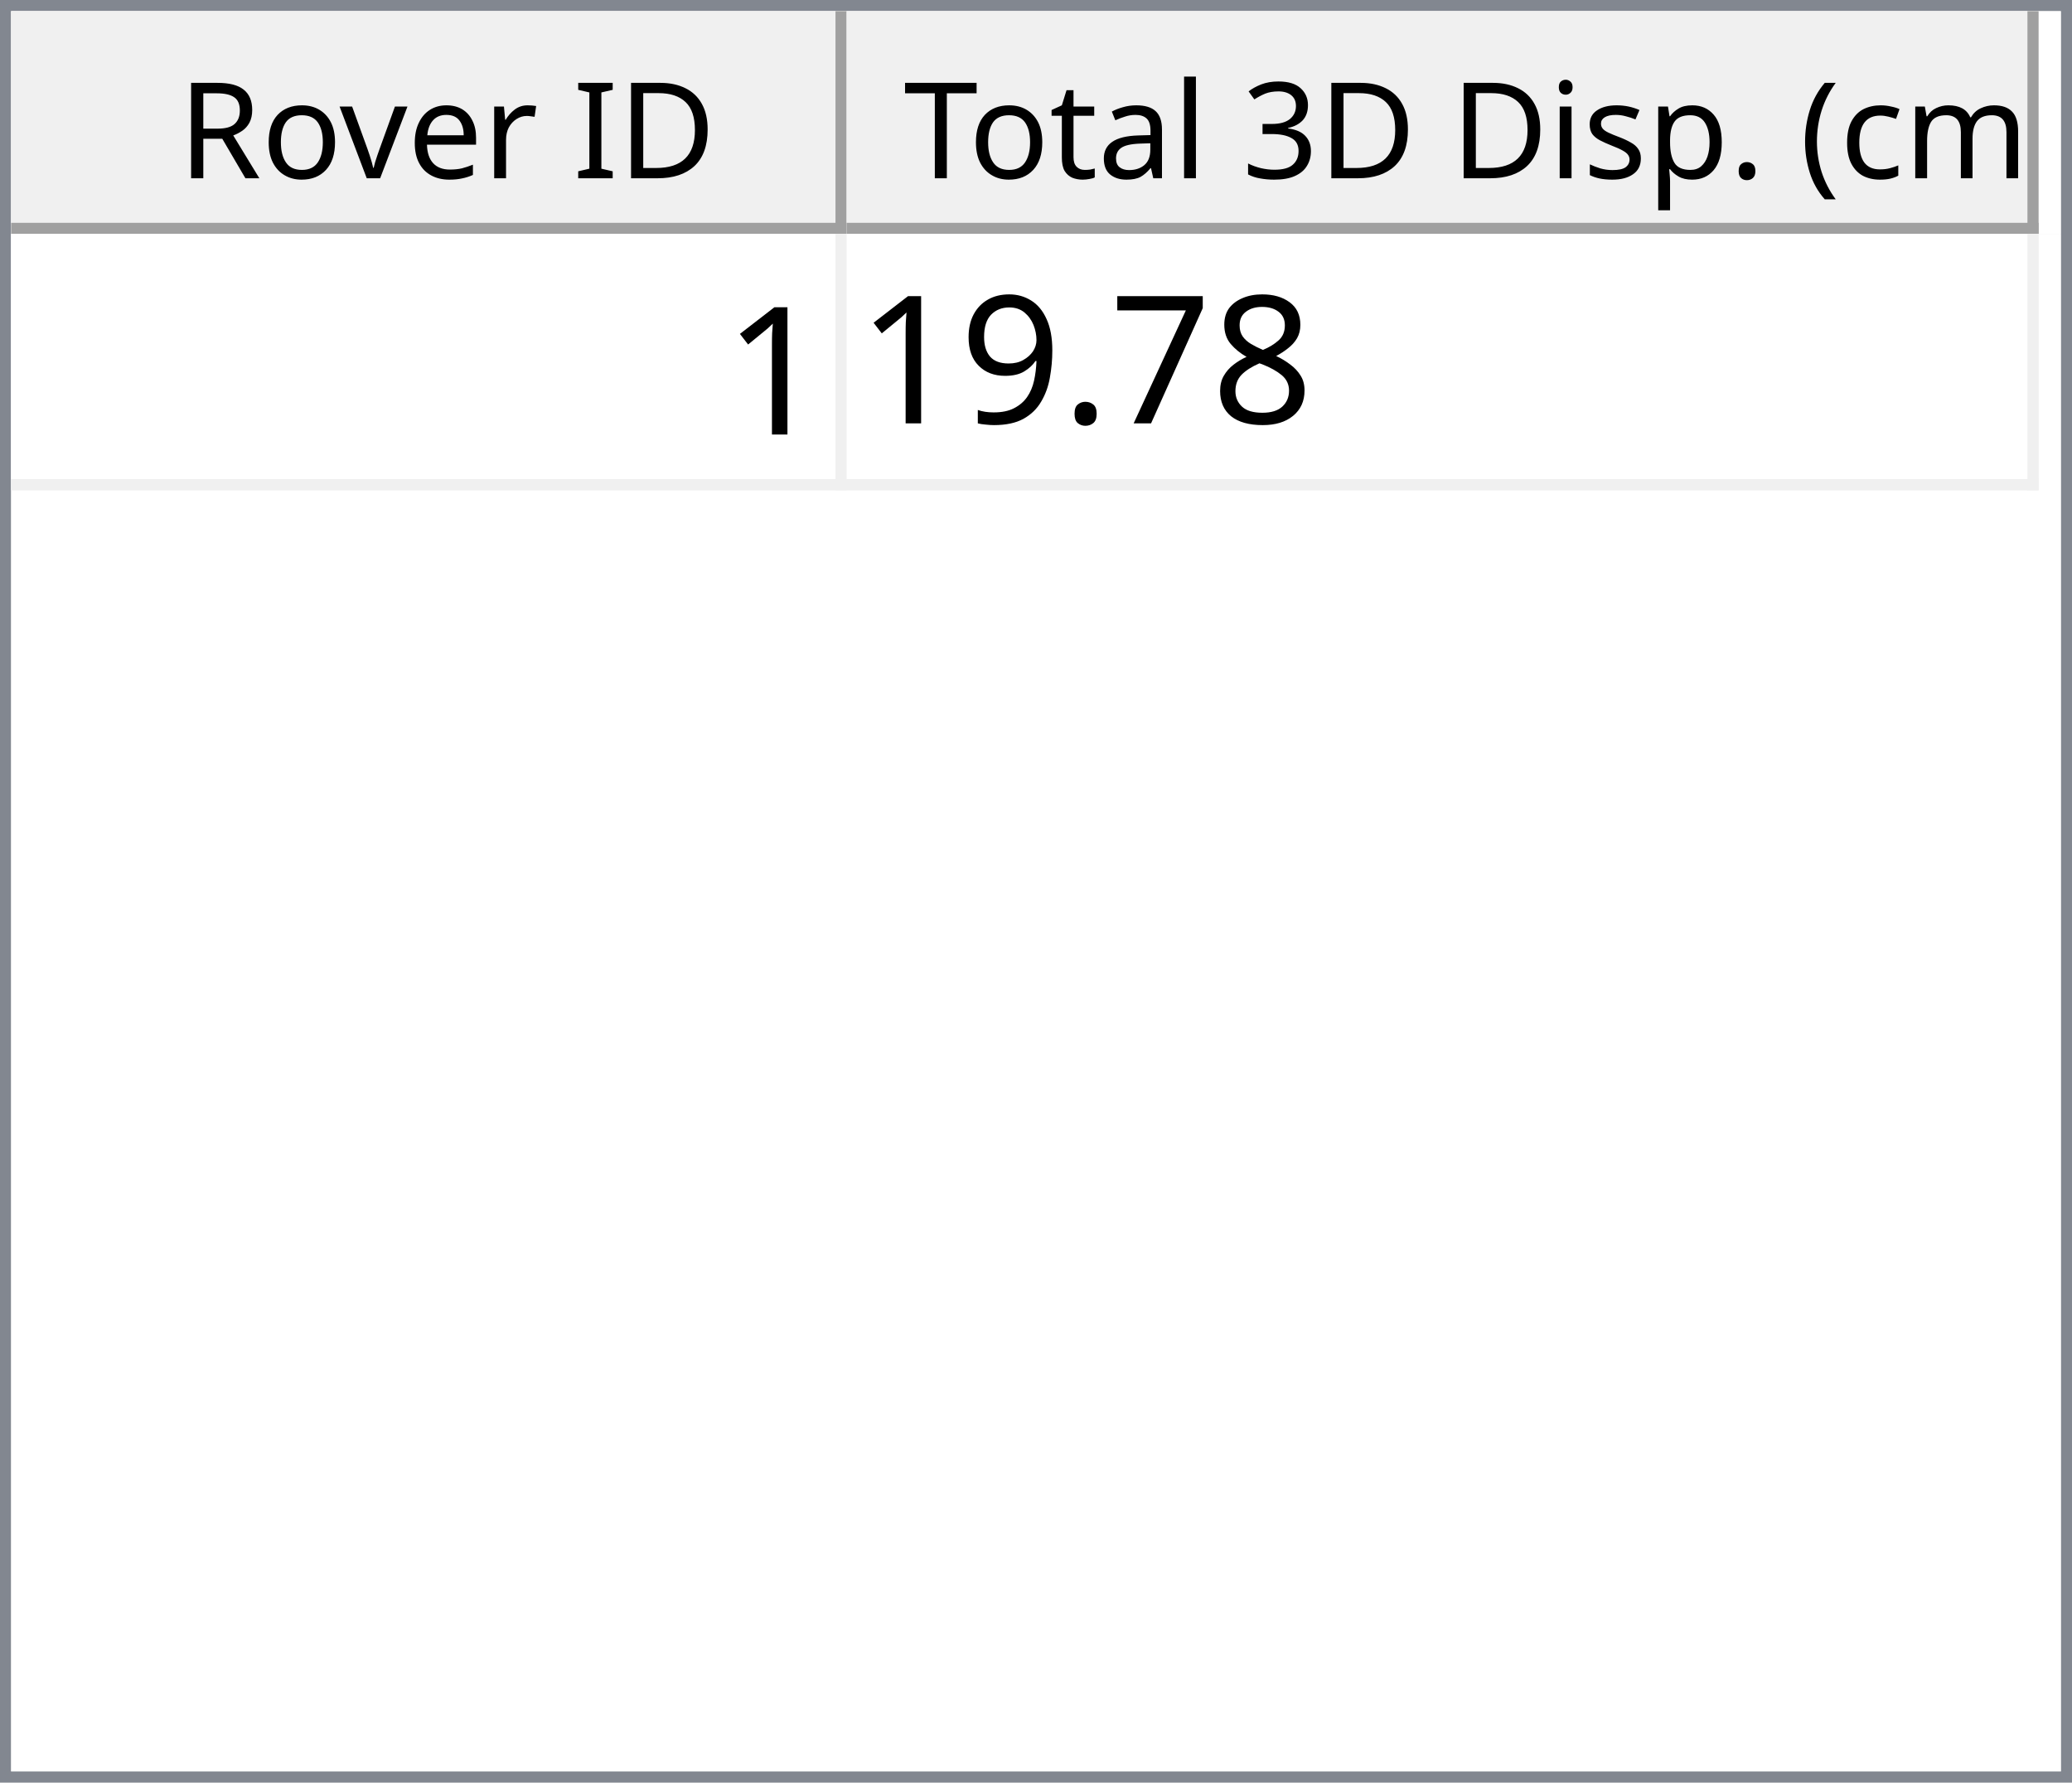
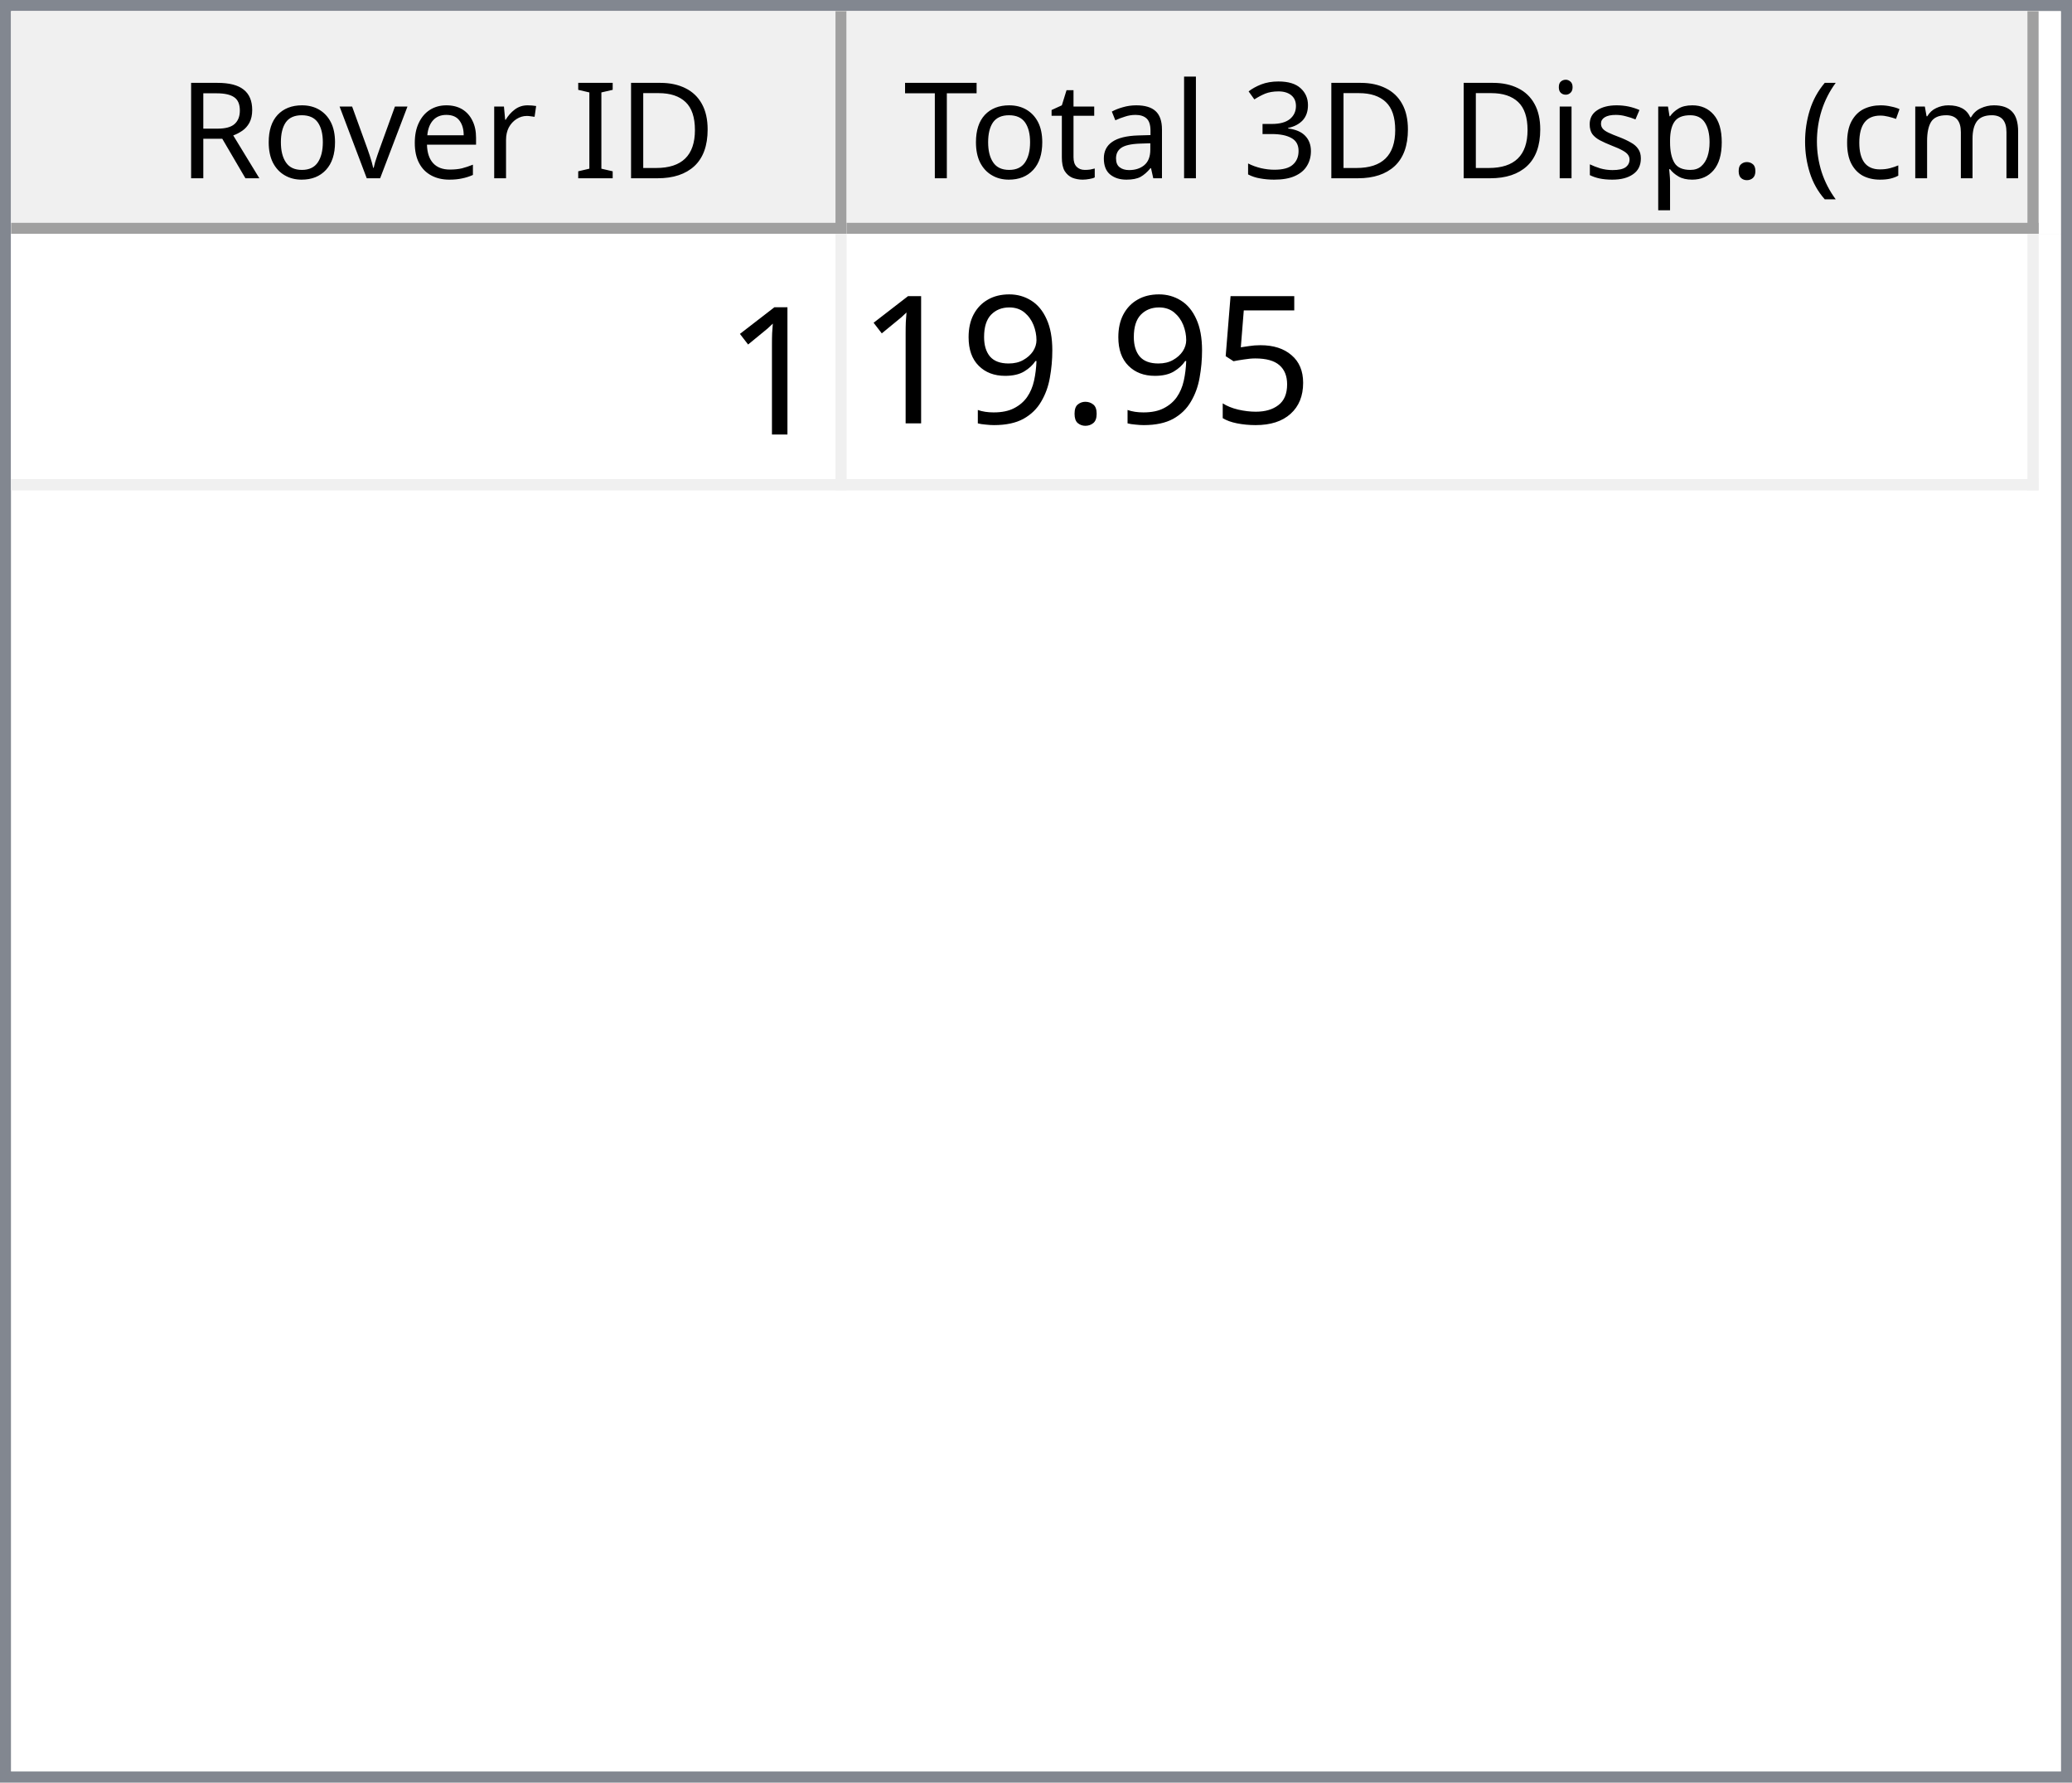
<svg xmlns="http://www.w3.org/2000/svg" style="fill-opacity:1; color-rendering:auto; color-interpolation:auto; text-rendering:auto; stroke:black; stroke-linecap:square; stroke-miterlimit:10; shape-rendering:auto; stroke-opacity:1; fill:black; stroke-dasharray:none; font-weight:normal; stroke-width:1; font-family:'Dialog'; font-style:normal; stroke-linejoin:miter; font-size:12px; stroke-dashoffset:0; image-rendering:auto;" width="186" height="160">
  <defs id="genericDefs" />
  <g>
    <defs id="defs1">
      <clipPath clipPathUnits="userSpaceOnUse" id="clipPath1">
        <path d="M0 0 L186 0 L186 160 L0 160 L0 0 Z" />
      </clipPath>
      <clipPath clipPathUnits="userSpaceOnUse" id="clipPath2">
        <path d="M0 0 L0 160 L186 160 L186 0 Z" />
      </clipPath>
      <clipPath clipPathUnits="userSpaceOnUse" id="clipPath3">
        <path d="M0 0 L0 20 L184 20 L184 0 Z" />
      </clipPath>
      <clipPath clipPathUnits="userSpaceOnUse" id="clipPath4">
        <path d="M0 0 L0 20 L75 20 L75 0 Z" />
      </clipPath>
      <clipPath clipPathUnits="userSpaceOnUse" id="clipPath5">
        <path d="M1 1 L1 19 L74 19 L74 1 Z" />
      </clipPath>
      <clipPath clipPathUnits="userSpaceOnUse" id="clipPath6">
        <path d="M0 0 L0 18 L73 18 L73 0 Z" />
      </clipPath>
      <clipPath clipPathUnits="userSpaceOnUse" id="clipPath7">
        <path d="M-0.5 -0.5 L-0.5 19.5 L74.5 19.5 L74.5 -0.5 Z" />
      </clipPath>
      <clipPath clipPathUnits="userSpaceOnUse" id="clipPath8">
        <path d="M0 0 L0 20 L107 20 L107 0 Z" />
      </clipPath>
      <clipPath clipPathUnits="userSpaceOnUse" id="clipPath9">
        <path d="M1 1 L1 19 L106 19 L106 1 Z" />
      </clipPath>
      <clipPath clipPathUnits="userSpaceOnUse" id="clipPath10">
        <path d="M0 0 L0 18 L105 18 L105 0 Z" />
      </clipPath>
      <clipPath clipPathUnits="userSpaceOnUse" id="clipPath11">
        <path d="M-0.5 -0.5 L-0.5 19.5 L106.5 19.5 L106.5 -0.5 Z" />
      </clipPath>
      <clipPath clipPathUnits="userSpaceOnUse" id="clipPath12">
        <path d="M0 0 L0 138 L184 138 L184 0 Z" />
      </clipPath>
      <clipPath clipPathUnits="userSpaceOnUse" id="clipPath13">
        <path d="M0 0 L0 23 L182 23 L182 0 Z" />
      </clipPath>
      <clipPath clipPathUnits="userSpaceOnUse" id="clipPath14">
        <path d="M-0.5 -0.5 L-0.5 22.5 L181.5 22.5 L181.5 -0.5 Z" />
      </clipPath>
      <clipPath clipPathUnits="userSpaceOnUse" id="clipPath15">
        <path d="M0 0 L0 22 L74 22 L74 0 Z" />
      </clipPath>
      <clipPath clipPathUnits="userSpaceOnUse" id="clipPath16">
        <path d="M0 0 L0 22 L106 22 L106 0 Z" />
      </clipPath>
      <font horiz-adv-x="64.551" id="font1">
        <font-face ascent="107.91" descent="25.098" units-per-em="100" style="font-style:normal; font-family:Segoe UI; font-weight:normal;" />
        <missing-glyph horiz-adv-x="64.551" d="M8.109 0 L8.109 68.266 L56.453 68.266 L56.453 0 L8.109 0 ZM15.328 7.234 L49.219 7.234 L49.219 61.031 L15.328 61.031 L15.328 7.234 Z" />
        <glyph unicode="D" horiz-adv-x="70.117" d="M9.188 0 L9.188 70.016 L28.516 70.016 Q65.531 70.016 65.531 35.891 Q65.531 19.672 55.25 9.836 Q44.969 0 27.734 0 L9.188 0 ZM17.391 62.594 L17.391 7.422 L27.828 7.422 Q41.609 7.422 49.273 14.797 Q56.938 22.172 56.938 35.688 Q56.938 62.594 28.328 62.594 L17.391 62.594 Z" />
        <glyph unicode="I" horiz-adv-x="26.611" d="M17.391 0 L9.188 0 L9.188 70.016 L17.391 70.016 L17.391 0 Z" />
        <glyph unicode=" " horiz-adv-x="27.393" d="" />
        <glyph unicode="r" horiz-adv-x="34.766" d="M34.188 41.891 Q32.078 43.5 28.125 43.5 Q23 43.5 19.555 38.672 Q16.109 33.844 16.109 25.484 L16.109 0 L8.109 0 L8.109 50 L16.109 50 L16.109 39.703 L16.312 39.703 Q18.016 44.969 21.531 47.922 Q25.047 50.875 29.391 50.875 Q32.516 50.875 34.188 50.203 L34.188 41.891 Z" />
        <glyph unicode="e" horiz-adv-x="52.295" d="M48.297 23 L12.984 23 Q13.188 14.656 17.484 10.109 Q21.781 5.562 29.297 5.562 Q37.75 5.562 44.828 11.141 L44.828 3.609 Q38.234 -1.172 27.391 -1.172 Q16.797 -1.172 10.742 5.641 Q4.688 12.453 4.688 24.812 Q4.688 36.469 11.305 43.82 Q17.922 51.172 27.734 51.172 Q37.547 51.172 42.922 44.828 Q48.297 38.484 48.297 27.203 L48.297 23 ZM40.094 29.781 Q40.047 36.719 36.75 40.578 Q33.453 44.438 27.594 44.438 Q21.922 44.438 17.969 40.383 Q14.016 36.328 13.094 29.781 L40.094 29.781 Z" />
        <glyph unicode="v" horiz-adv-x="47.9" d="M47.406 50 L27.484 0 L19.625 0 L0.688 50 L9.469 50 L22.172 13.672 Q23.578 9.672 23.922 6.688 L24.125 6.688 Q24.609 10.453 25.688 13.484 L38.969 50 L47.406 50 Z" />
        <glyph unicode="o" horiz-adv-x="58.594" d="M29 -1.172 Q17.922 -1.172 11.305 5.836 Q4.688 12.844 4.688 24.422 Q4.688 37.016 11.57 44.094 Q18.453 51.172 30.172 51.172 Q41.359 51.172 47.633 44.289 Q53.906 37.406 53.906 25.203 Q53.906 13.234 47.141 6.031 Q40.375 -1.172 29 -1.172 ZM29.594 44.438 Q21.875 44.438 17.383 39.188 Q12.891 33.938 12.891 24.703 Q12.891 15.828 17.43 10.695 Q21.969 5.562 29.594 5.562 Q37.359 5.562 41.531 10.594 Q45.703 15.625 45.703 24.906 Q45.703 34.281 41.531 39.359 Q37.359 44.438 29.594 44.438 Z" />
        <glyph unicode="R" horiz-adv-x="59.814" d="M59.375 0 L49.609 0 L37.891 19.625 Q36.281 22.359 34.766 24.289 Q33.25 26.219 31.664 27.438 Q30.078 28.656 28.25 29.219 Q26.422 29.781 24.125 29.781 L17.391 29.781 L17.391 0 L9.188 0 L9.188 70.016 L30.078 70.016 Q34.672 70.016 38.555 68.867 Q42.438 67.719 45.289 65.375 Q48.141 63.031 49.758 59.547 Q51.375 56.062 51.375 51.375 Q51.375 47.703 50.273 44.656 Q49.172 41.609 47.148 39.211 Q45.125 36.812 42.266 35.133 Q39.406 33.453 35.844 32.516 L35.844 32.328 Q37.594 31.547 38.891 30.547 Q40.188 29.547 41.359 28.18 Q42.531 26.812 43.68 25.078 Q44.828 23.344 46.234 21.047 L59.375 0 ZM17.391 62.594 L17.391 37.203 L28.516 37.203 Q31.594 37.203 34.203 38.133 Q36.812 39.062 38.719 40.797 Q40.625 42.531 41.703 45.047 Q42.781 47.562 42.781 50.688 Q42.781 56.297 39.141 59.445 Q35.5 62.594 28.609 62.594 L17.391 62.594 Z" />
        <glyph unicode=")" horiz-adv-x="30.176" d="M8.297 -15.922 L1.172 -15.922 Q16.406 2.344 16.406 26.812 Q16.406 51.469 1.078 70.016 L8.297 70.016 Q23.531 52.156 23.531 26.703 Q23.531 1.375 8.297 -15.922 Z" />
        <glyph unicode="m" horiz-adv-x="86.133" d="M79.109 0 L71.094 0 L71.094 28.719 Q71.094 37.016 68.531 40.727 Q65.969 44.438 59.906 44.438 Q54.781 44.438 51.195 39.75 Q47.609 35.062 47.609 28.516 L47.609 0 L39.594 0 L39.594 29.688 Q39.594 44.438 28.219 44.438 Q22.953 44.438 19.531 40.016 Q16.109 35.594 16.109 28.516 L16.109 0 L8.109 0 L8.109 50 L16.109 50 L16.109 42.094 L16.312 42.094 Q21.625 51.172 31.844 51.172 Q36.969 51.172 40.773 48.312 Q44.578 45.453 46 40.828 Q51.562 51.172 62.594 51.172 Q79.109 51.172 79.109 30.812 L79.109 0 Z" />
        <glyph unicode="c" horiz-adv-x="46.191" d="M42.188 2.297 Q36.422 -1.172 28.516 -1.172 Q17.828 -1.172 11.258 5.789 Q4.688 12.75 4.688 23.828 Q4.688 36.188 11.766 43.68 Q18.844 51.172 30.672 51.172 Q37.25 51.172 42.281 48.734 L42.281 40.531 Q36.719 44.438 30.375 44.438 Q22.703 44.438 17.797 38.945 Q12.891 33.453 12.891 24.516 Q12.891 15.719 17.508 10.641 Q22.125 5.562 29.891 5.562 Q36.422 5.562 42.188 9.906 L42.188 2.297 Z" />
        <glyph unicode="(" horiz-adv-x="30.176" d="M29.109 -15.922 L21.969 -15.922 Q6.844 1.375 6.844 26.703 Q6.844 52.156 21.969 70.016 L29.203 70.016 Q13.875 51.469 13.875 26.812 Q13.875 2.344 29.109 -15.922 Z" />
        <glyph unicode="." horiz-adv-x="21.68" d="M10.891 -1.078 Q8.641 -1.078 7.055 0.539 Q5.469 2.156 5.469 4.391 Q5.469 6.641 7.055 8.273 Q8.641 9.906 10.891 9.906 Q13.188 9.906 14.797 8.273 Q16.406 6.641 16.406 4.391 Q16.406 2.156 14.797 0.539 Q13.188 -1.078 10.891 -1.078 Z" />
        <glyph unicode="p" horiz-adv-x="58.789" d="M16.312 7.234 L16.109 7.234 L16.109 -23 L8.109 -23 L8.109 50 L16.109 50 L16.109 41.219 L16.312 41.219 Q22.219 51.172 33.594 51.172 Q43.266 51.172 48.688 44.461 Q54.109 37.75 54.109 26.469 Q54.109 13.922 48 6.375 Q41.891 -1.172 31.297 -1.172 Q21.578 -1.172 16.312 7.234 ZM16.109 27.391 L16.109 20.406 Q16.109 14.203 20.141 9.883 Q24.172 5.562 30.375 5.562 Q37.641 5.562 41.773 11.133 Q45.906 16.703 45.906 26.609 Q45.906 34.969 42.047 39.703 Q38.188 44.438 31.594 44.438 Q24.609 44.438 20.359 39.578 Q16.109 34.719 16.109 27.391 Z" />
        <glyph unicode="s" horiz-adv-x="42.432" d="M5.078 1.812 L5.078 10.406 Q11.625 5.562 19.484 5.562 Q30.031 5.562 30.031 12.594 Q30.031 14.594 29.125 15.992 Q28.219 17.391 26.68 18.461 Q25.141 19.531 23.07 20.383 Q21 21.234 18.609 22.172 Q15.281 23.484 12.766 24.828 Q10.25 26.172 8.57 27.859 Q6.891 29.547 6.031 31.695 Q5.172 33.844 5.172 36.719 Q5.172 40.234 6.789 42.945 Q8.406 45.656 11.086 47.484 Q13.766 49.312 17.211 50.242 Q20.656 51.172 24.312 51.172 Q30.812 51.172 35.938 48.922 L35.938 40.828 Q30.422 44.438 23.25 44.438 Q21 44.438 19.195 43.922 Q17.391 43.406 16.094 42.477 Q14.797 41.547 14.086 40.258 Q13.375 38.969 13.375 37.406 Q13.375 35.453 14.086 34.133 Q14.797 32.812 16.164 31.789 Q17.531 30.766 19.484 29.938 Q21.438 29.109 23.922 28.125 Q27.25 26.859 29.883 25.516 Q32.516 24.172 34.375 22.484 Q36.234 20.797 37.234 18.602 Q38.234 16.406 38.234 13.375 Q38.234 9.672 36.602 6.938 Q34.969 4.203 32.234 2.398 Q29.5 0.594 25.93 -0.289 Q22.359 -1.172 18.453 -1.172 Q10.75 -1.172 5.078 1.812 Z" />
        <glyph unicode="i" horiz-adv-x="24.219" d="M12.203 62.703 Q10.062 62.703 8.547 64.164 Q7.031 65.625 7.031 67.875 Q7.031 70.125 8.547 71.609 Q10.062 73.094 12.203 73.094 Q14.406 73.094 15.945 71.609 Q17.484 70.125 17.484 67.875 Q17.484 65.719 15.945 64.211 Q14.406 62.703 12.203 62.703 ZM16.109 0 L8.109 0 L8.109 50 L16.109 50 L16.109 0 Z" />
        <glyph unicode="3" horiz-adv-x="53.906" d="M46.531 19.828 Q46.531 15.094 44.75 11.211 Q42.969 7.328 39.719 4.57 Q36.469 1.812 31.93 0.297 Q27.391 -1.219 21.922 -1.219 Q11.922 -1.219 6 2.594 L6 11.188 Q13.094 5.609 22.219 5.609 Q25.875 5.609 28.828 6.539 Q31.781 7.469 33.906 9.227 Q36.031 10.984 37.18 13.477 Q38.328 15.969 38.328 19.094 Q38.328 32.812 18.797 32.812 L12.984 32.812 L12.984 39.594 L18.5 39.594 Q35.797 39.594 35.797 52.484 Q35.797 64.406 22.609 64.406 Q15.188 64.406 8.688 59.422 L8.688 67.188 Q15.375 71.188 24.609 71.188 Q29 71.188 32.57 69.969 Q36.141 68.75 38.68 66.555 Q41.219 64.359 42.609 61.281 Q44 58.203 44 54.5 Q44 40.672 30.031 36.719 L30.031 36.531 Q33.594 36.141 36.625 34.797 Q39.656 33.453 41.852 31.305 Q44.047 29.156 45.289 26.25 Q46.531 23.344 46.531 19.828 Z" />
        <glyph unicode="l" horiz-adv-x="24.219" d="M16.109 0 L8.109 0 L8.109 74.031 L16.109 74.031 L16.109 0 Z" />
        <glyph unicode="a" horiz-adv-x="50.879" d="M43.891 0 L35.891 0 L35.891 7.812 L35.688 7.812 Q30.469 -1.172 20.312 -1.172 Q12.844 -1.172 8.617 2.781 Q4.391 6.734 4.391 13.281 Q4.391 27.297 20.906 29.594 L35.891 31.688 Q35.891 44.438 25.594 44.438 Q16.547 44.438 9.281 38.281 L9.281 46.484 Q16.656 51.172 26.266 51.172 Q43.891 51.172 43.891 32.516 L43.891 0 ZM35.891 25.297 L23.828 23.641 Q18.266 22.859 15.43 20.875 Q12.594 18.891 12.594 13.875 Q12.594 10.203 15.211 7.883 Q17.828 5.562 22.172 5.562 Q28.125 5.562 32.008 9.742 Q35.891 13.922 35.891 20.312 L35.891 25.297 Z" />
        <glyph unicode="t" horiz-adv-x="33.887" d="M31.297 0.484 Q28.469 -1.078 23.828 -1.078 Q10.688 -1.078 10.688 13.578 L10.688 43.172 L2.094 43.172 L2.094 50 L10.688 50 L10.688 62.203 L18.703 64.797 L18.703 50 L31.297 50 L31.297 43.172 L18.703 43.172 L18.703 14.984 Q18.703 9.969 20.414 7.82 Q22.125 5.672 26.078 5.672 Q29.109 5.672 31.297 7.328 L31.297 0.484 Z" />
        <glyph unicode="T" horiz-adv-x="52.393" d="M50.594 62.594 L30.375 62.594 L30.375 0 L22.172 0 L22.172 62.594 L2 62.594 L2 70.016 L50.594 70.016 L50.594 62.594 Z" />
      </font>
      <font horiz-adv-x="75.0" id="font2">
        <font-face ascent="100.537" descent="21.973" units-per-em="100" style="font-style:normal; font-family:sans-serif; font-weight:normal;" />
        <missing-glyph horiz-adv-x="75.0" d="M12.5 0 L12.5 62.5 L62.5 62.5 L62.5 0 L12.5 0 ZM14.062 1.562 L60.938 1.562 L60.938 60.938 L14.062 60.938 L14.062 1.562 Z" />
        <glyph unicode="1" horiz-adv-x="55.615" d="M37.25 0 L28.469 0 L28.469 56 Q25.297 52.984 20.141 49.953 Q14.984 46.922 10.891 45.406 L10.891 53.906 Q18.266 57.375 23.781 62.305 Q29.297 67.234 31.594 71.875 L37.25 71.875 L37.25 0 Z" />
-         <glyph unicode="8" horiz-adv-x="55.615" d="M17.672 38.812 Q12.203 40.828 9.57 44.539 Q6.938 48.25 6.938 53.422 Q6.938 61.234 12.555 66.555 Q18.172 71.875 27.484 71.875 Q36.859 71.875 42.578 66.43 Q48.297 60.984 48.297 53.172 Q48.297 48.188 45.68 44.508 Q43.062 40.828 37.75 38.812 Q44.344 36.672 47.781 31.883 Q51.219 27.094 51.219 20.453 Q51.219 11.281 44.727 5.031 Q38.234 -1.219 27.641 -1.219 Q17.047 -1.219 10.547 5.055 Q4.047 11.328 4.047 20.703 Q4.047 27.688 7.594 32.398 Q11.141 37.109 17.672 38.812 ZM15.922 53.719 Q15.922 48.641 19.195 45.414 Q22.469 42.188 27.688 42.188 Q32.766 42.188 36.016 45.383 Q39.266 48.578 39.266 53.219 Q39.266 58.062 35.914 61.359 Q32.562 64.656 27.594 64.656 Q22.562 64.656 19.242 61.43 Q15.922 58.203 15.922 53.719 ZM13.094 20.656 Q13.094 16.891 14.875 13.375 Q16.656 9.859 20.172 7.93 Q23.688 6 27.734 6 Q34.031 6 38.133 10.055 Q42.234 14.109 42.234 20.359 Q42.234 26.703 38.016 30.859 Q33.797 35.016 27.438 35.016 Q21.234 35.016 17.164 30.914 Q13.094 26.812 13.094 20.656 Z" />
-         <glyph unicode="7" horiz-adv-x="55.615" d="M4.734 62.203 L4.734 70.656 L51.078 70.656 L51.078 63.812 Q44.234 56.547 37.523 44.484 Q30.812 32.422 27.156 19.672 Q24.516 10.688 23.781 0 L14.75 0 Q14.891 8.453 18.062 20.414 Q21.234 32.375 27.172 43.484 Q33.109 54.594 39.797 62.203 L4.734 62.203 Z" />
+         <glyph unicode="5" horiz-adv-x="55.615" d="M4.156 18.75 L13.375 19.531 Q14.406 12.797 18.141 9.398 Q21.875 6 27.156 6 Q33.5 6 37.891 10.789 Q42.281 15.578 42.281 23.484 Q42.281 31 38.062 35.352 Q33.844 39.703 27 39.703 Q22.75 39.703 19.336 37.773 Q15.922 35.844 13.969 32.766 L5.719 33.844 L12.641 70.609 L48.25 70.609 L48.25 62.203 L19.672 62.203 L15.828 42.969 Q22.266 47.469 29.344 47.469 Q38.719 47.469 45.164 40.969 Q51.609 34.469 51.609 24.266 Q51.609 14.547 45.953 7.469 Q39.062 -1.219 27.156 -1.219 Q17.391 -1.219 11.211 4.25 Q5.031 9.719 4.156 18.75 Z" />
        <glyph unicode="." horiz-adv-x="27.783" d="M9.078 0 L9.078 10.016 L19.094 10.016 L19.094 0 L9.078 0 Z" />
        <glyph unicode="9" horiz-adv-x="55.615" d="M5.469 16.547 L13.922 17.328 Q14.984 11.375 18.016 8.688 Q21.047 6 25.781 6 Q29.828 6 32.883 7.859 Q35.938 9.719 37.891 12.82 Q39.844 15.922 41.164 21.195 Q42.484 26.469 42.484 31.938 Q42.484 32.516 42.438 33.688 Q39.797 29.5 35.234 26.883 Q30.672 24.266 25.344 24.266 Q16.453 24.266 10.305 30.711 Q4.156 37.156 4.156 47.703 Q4.156 58.594 10.578 65.234 Q17 71.875 26.656 71.875 Q33.641 71.875 39.43 68.117 Q45.219 64.359 48.219 57.398 Q51.219 50.438 51.219 37.25 Q51.219 23.531 48.242 15.406 Q45.266 7.281 39.383 3.031 Q33.5 -1.219 25.594 -1.219 Q17.188 -1.219 11.867 3.445 Q6.547 8.109 5.469 16.547 ZM41.453 48.141 Q41.453 55.719 37.43 60.156 Q33.406 64.594 27.734 64.594 Q21.875 64.594 17.531 59.812 Q13.188 55.031 13.188 47.406 Q13.188 40.578 17.312 36.305 Q21.438 32.031 27.484 32.031 Q33.594 32.031 37.523 36.305 Q41.453 40.578 41.453 48.141 Z" />
      </font>
    </defs>
    <g style="fill:white; stroke:white;">
      <rect x="0" y="0" width="186" style="clip-path:url(#clipPath1); stroke:none;" height="160" />
    </g>
    <g style="fill:white; text-rendering:optimizeSpeed; color-rendering:optimizeSpeed; image-rendering:optimizeSpeed; shape-rendering:crispEdges; stroke:white; color-interpolation:sRGB;">
      <rect x="0" width="186" height="160" y="0" style="stroke:none;" />
      <path style="stroke:none;" d="M0 160 L186 160 L186 0 L0 0 Z" />
    </g>
    <g style="fill:rgb(240,240,240); font-family:'Segoe UI'; stroke:rgb(240,240,240);">
      <rect x="0" y="0" width="186" style="clip-path:url(#clipPath2); stroke:none;" height="160" />
    </g>
    <g style="fill:rgb(130,135,144); font-family:'Segoe UI'; stroke:rgb(130,135,144);">
      <path d="M0 0 L186 0 L186 160 L0 160 L0 0 ZM1 1 L185 1 L185 159 L1 159 L1 1 Z" style="fill-rule:evenodd; clip-path:url(#clipPath2); stroke:none;" />
    </g>
    <g style="fill:white; font-family:'Segoe UI'; stroke:white;" transform="translate(1,1)">
      <rect x="0" y="0" width="184" style="clip-path:url(#clipPath3); stroke:none;" height="20" />
    </g>
    <g style="fill:rgb(240,240,240); font-family:'Segoe UI'; stroke:rgb(240,240,240);" transform="translate(1,1)">
      <rect x="0" y="0" width="75" style="clip-path:url(#clipPath4); stroke:none;" height="20" />
    </g>
    <g style="font-family:'Segoe UI';" transform="translate(2,2)">
      <text x="14" xml:space="preserve" y="14" style="clip-path:url(#clipPath6); stroke:none;">Rover ID</text>
    </g>
    <g style="fill:rgb(160,160,160); font-family:'Segoe UI'; stroke:rgb(160,160,160); stroke-linejoin:bevel;" transform="translate(1.5,1.5)">
      <line x1="74" x2="74" y1="0" style="fill:none; clip-path:url(#clipPath7);" y2="19" />
    </g>
    <g style="fill:rgb(160,160,160); font-family:'Segoe UI'; stroke:rgb(160,160,160); stroke-linejoin:bevel;" transform="matrix(1,0,0,1,1,1) translate(0.5,0.5)">
      <line x1="0" x2="74" y1="19" style="fill:none; clip-path:url(#clipPath7);" y2="19" />
    </g>
    <g style="fill:rgb(240,240,240); font-family:'Segoe UI'; stroke:rgb(240,240,240);" transform="translate(76,1)">
      <rect x="0" y="0" width="107" style="clip-path:url(#clipPath8); stroke:none;" height="20" />
    </g>
    <g style="font-family:'Segoe UI';" transform="translate(77,2)">
      <text x="1" xml:space="preserve" y="14" style="clip-path:url(#clipPath10); stroke:none;"> Total 3D Disp. (cm)</text>
    </g>
    <g style="fill:rgb(160,160,160); font-family:'Segoe UI'; stroke:rgb(160,160,160); stroke-linejoin:bevel;" transform="translate(76.5,1.5)">
      <line x1="106" x2="106" y1="0" style="fill:none; clip-path:url(#clipPath11);" y2="19" />
    </g>
    <g style="fill:rgb(160,160,160); font-family:'Segoe UI'; stroke:rgb(160,160,160); stroke-linejoin:bevel;" transform="matrix(1,0,0,1,76,1) translate(0.5,0.5)">
      <line x1="0" x2="106" y1="19" style="fill:none; clip-path:url(#clipPath11);" y2="19" />
    </g>
    <g style="fill:white; font-family:'Segoe UI'; stroke:white;" transform="translate(1,21)">
      <rect x="0" y="0" width="184" style="clip-path:url(#clipPath12); stroke:none;" height="138" />
    </g>
    <g style="fill:rgb(240,240,240); font-size:16px; font-family:sans-serif; stroke:rgb(240,240,240);" transform="translate(1,21)">
      <rect x="0" y="0" width="182" style="clip-path:url(#clipPath13); stroke:none;" height="23" />
      <line transform="translate(0.5,0.5)" x1="0" x2="181" y1="22" style="clip-path:url(#clipPath14); fill:none; stroke-linejoin:bevel;" y2="22" />
    </g>
    <g transform="matrix(1,0,0,1,1,21) translate(0.5,0.5)" style="fill:rgb(240,240,240); font-size:16px; font-family:sans-serif; stroke:rgb(240,240,240); stroke-linejoin:bevel;">
      <line x1="74" x2="74" y1="0" style="fill:none; clip-path:url(#clipPath14);" y2="22" />
    </g>
    <g transform="matrix(1,0,0,1,1,21) translate(0.5,0.5)" style="fill:rgb(240,240,240); font-size:16px; font-family:sans-serif; stroke:rgb(240,240,240); stroke-linejoin:bevel;">
      <line x1="181" x2="181" y1="0" style="fill:none; clip-path:url(#clipPath14);" y2="22" />
    </g>
    <g style="fill:white; font-size:16px; font-family:sans-serif; stroke:white;" transform="matrix(1,0,0,1,1,21)">
      <rect x="0" y="0" width="74" style="clip-path:url(#clipPath15); stroke:none;" height="22" />
      <text x="64" y="18" style="fill:black; clip-path:url(#clipPath15); stroke:none;" xml:space="preserve">1</text>
    </g>
    <g style="fill:white; font-size:16px; font-family:sans-serif; stroke:white;" transform="matrix(1,0,0,1,1,21) translate(75,0)">
      <rect x="0" y="0" width="106" style="clip-path:url(#clipPath16); stroke:none;" height="22" />
-       <text x="1" y="17" style="fill:black; clip-path:url(#clipPath16); stroke:none;" xml:space="preserve">19.78</text>
+       <text x="1" y="17" style="fill:black; clip-path:url(#clipPath16); stroke:none;" xml:space="preserve">19.95</text>
    </g>
  </g>
</svg>
